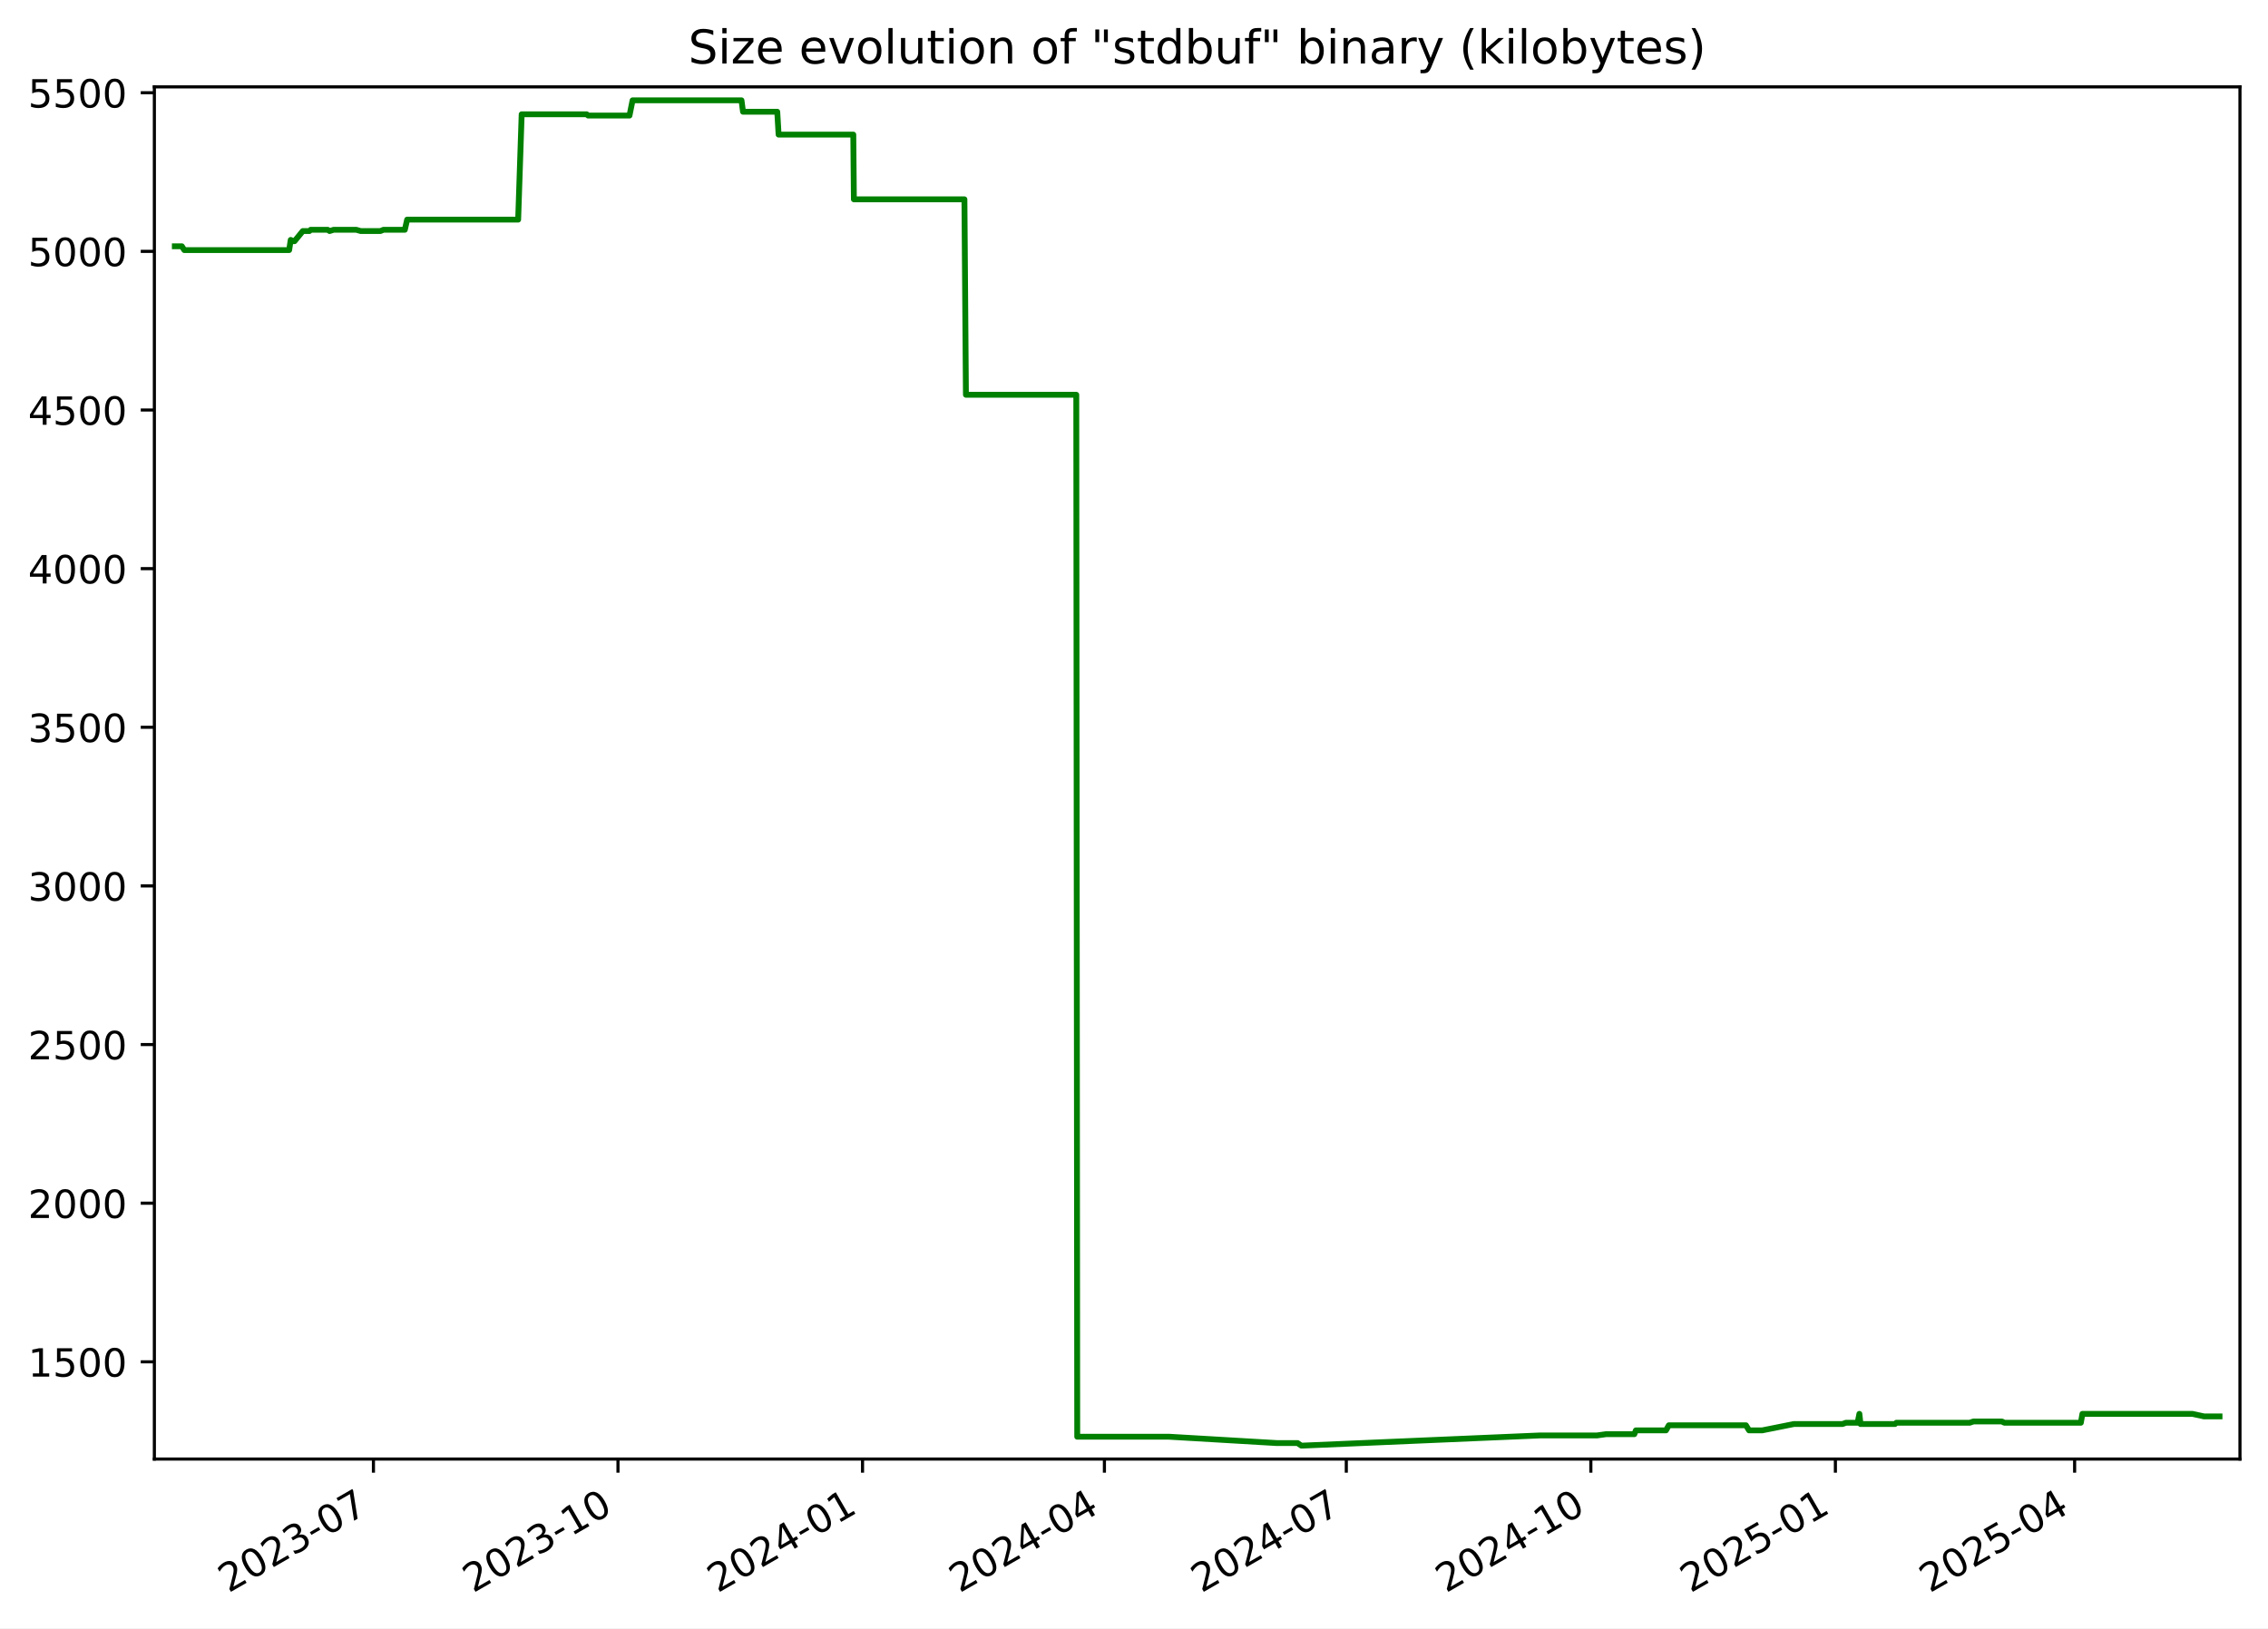
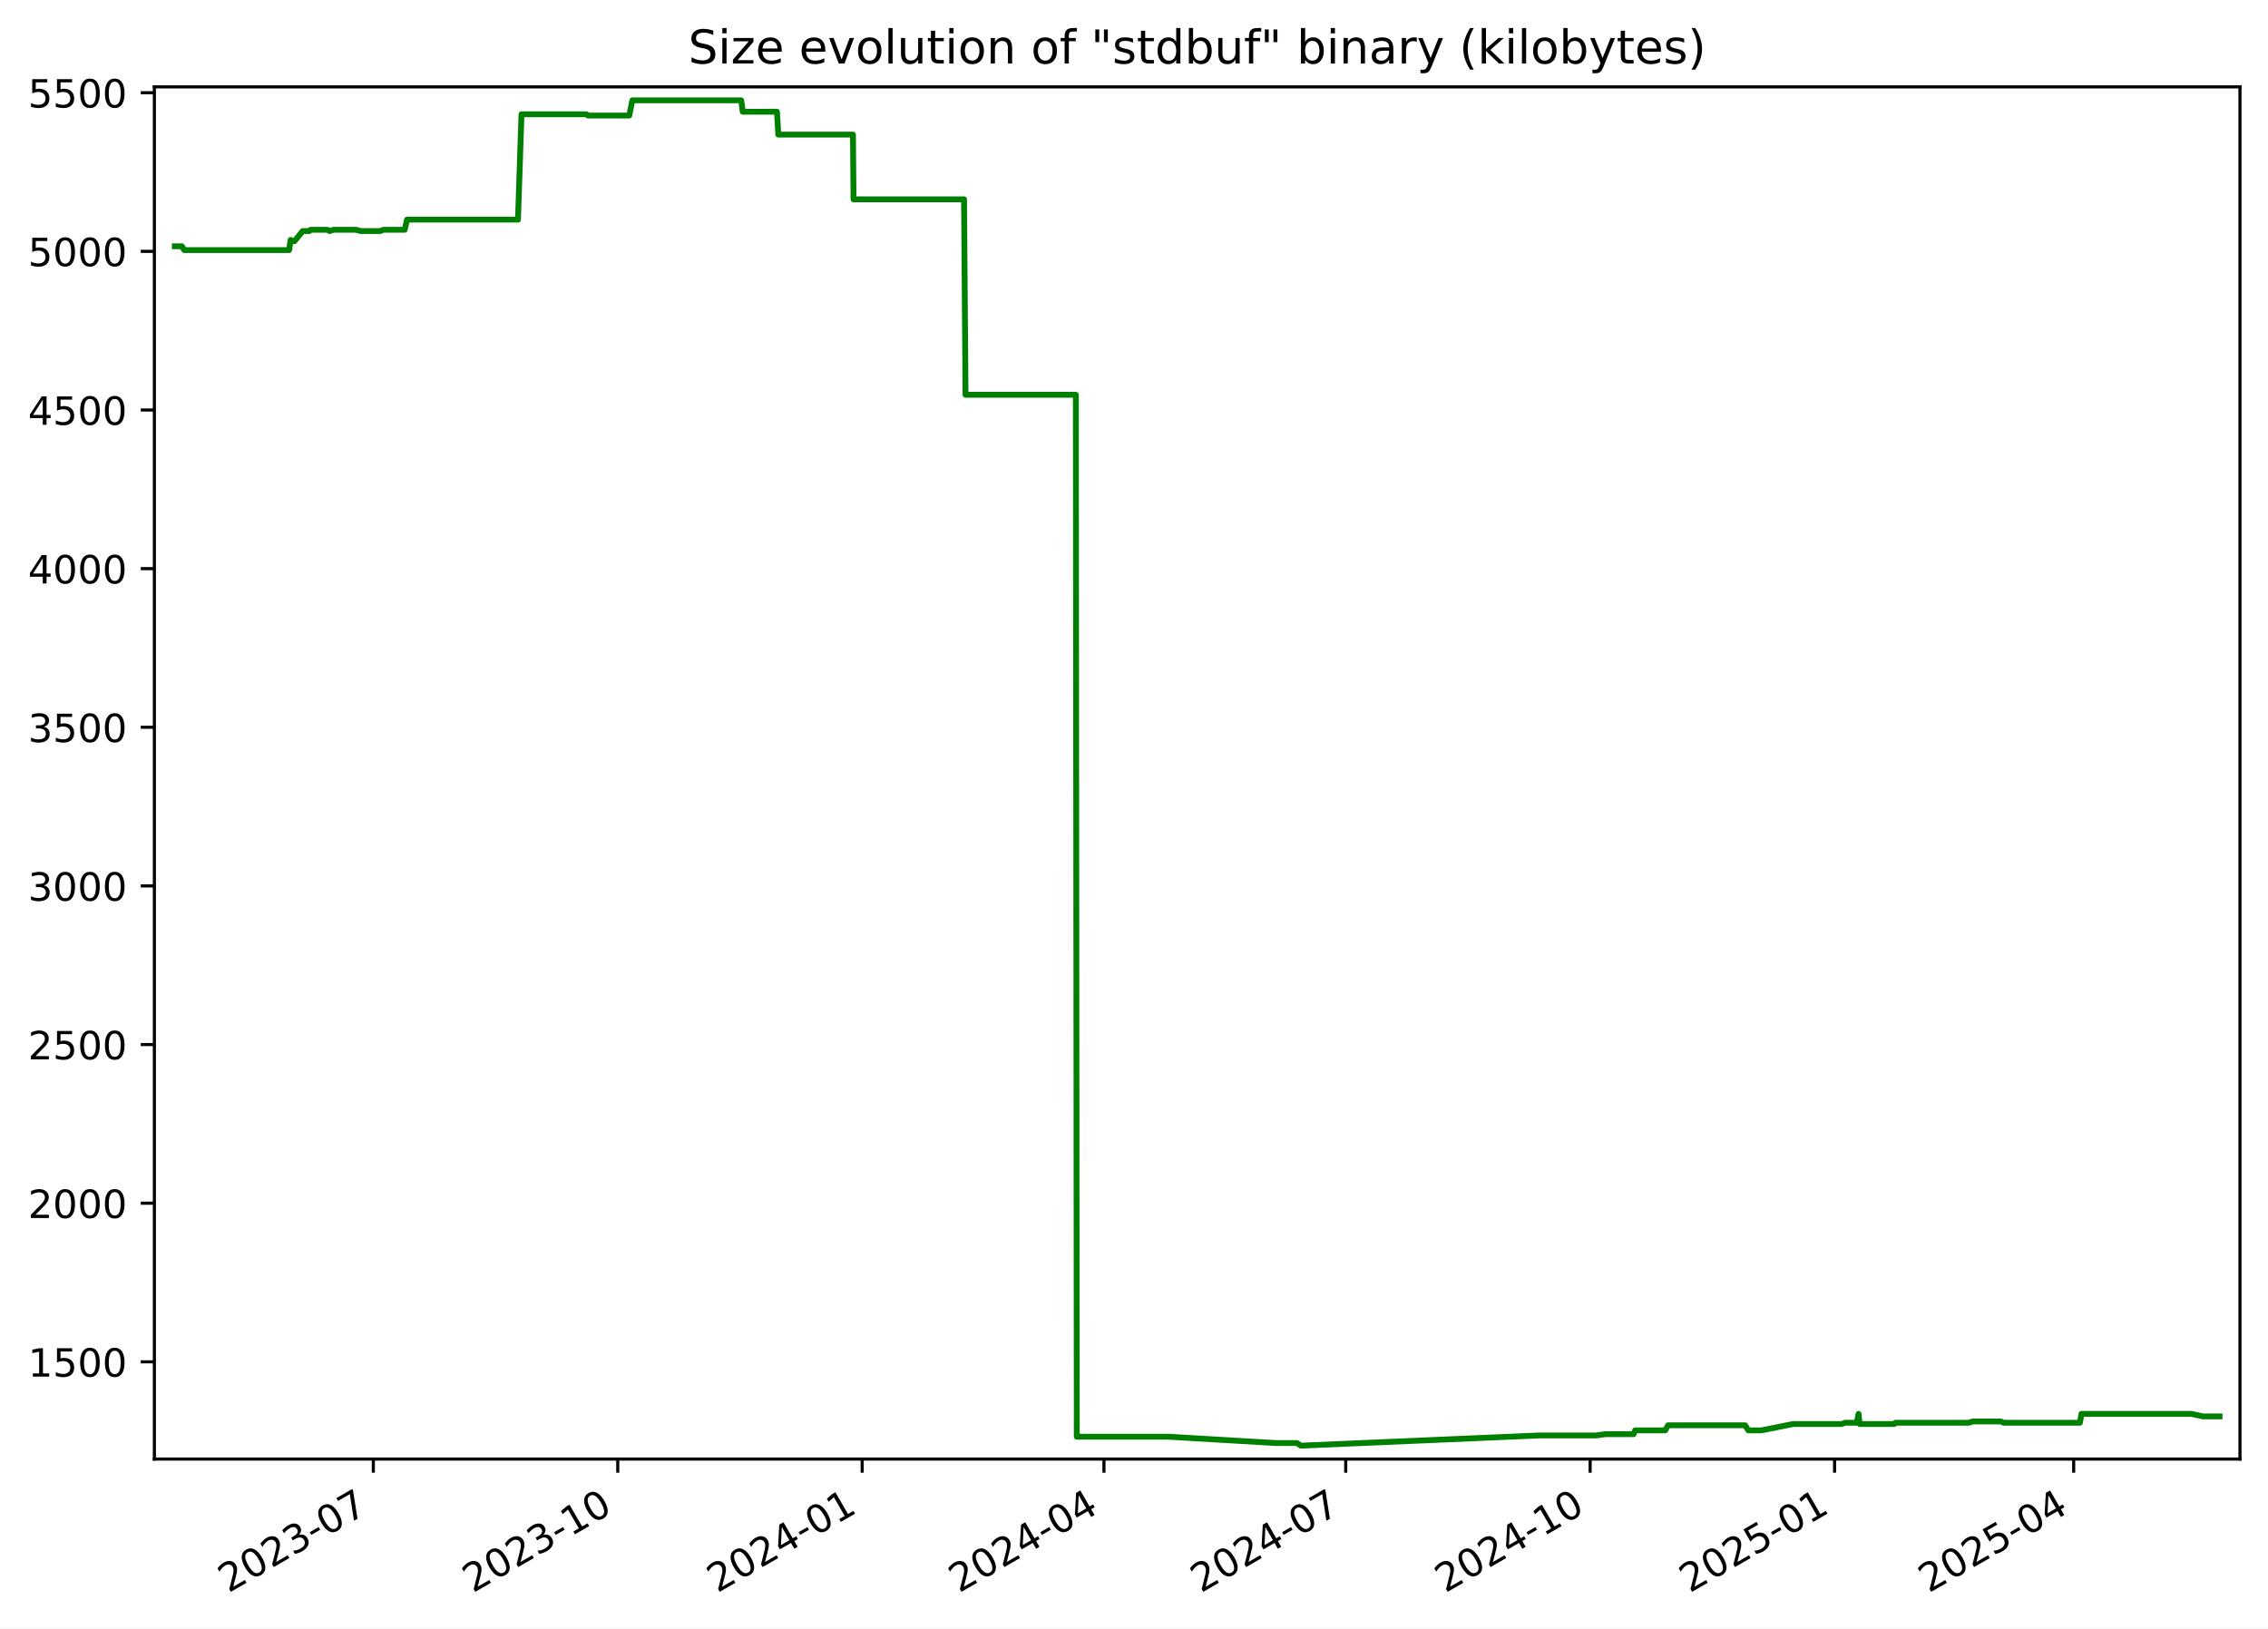
<svg xmlns="http://www.w3.org/2000/svg" xmlns:xlink="http://www.w3.org/1999/xlink" width="582.53pt" height="418.303pt" viewBox="0 0 582.53 418.303" version="1.1">
  <defs>
    <style type="text/css">*{stroke-linejoin: round; stroke-linecap: butt}</style>
  </defs>
  <g id="figure_1">
    <g id="patch_1">
      <path d="M -0 418.303  L 582.53 418.303  L 582.53 0  L -0 0  z " style="fill: #ffffff" />
    </g>
    <g id="axes_1">
      <g id="patch_2">
        <path d="M 39.65 374.83  L 575.33 374.83  L 575.33 22.318  L 39.65 22.318  z " style="fill: #ffffff" />
      </g>
      <g id="matplotlib.axis_1">
        <g id="xtick_1">
          <g id="line2d_1">
            <defs>
-               <path id="m3e36d2d1fe" d="M 0 0  L 0 3.5  " style="stroke: #000000; stroke-width: 0.8" />
+               <path id="mfbc2cee055" d="M 0 0  L 0 3.5  " style="stroke: #000000; stroke-width: 0.8" />
            </defs>
            <g>
-               <use xlink:href="#m3e36d2d1fe" x="95.916" y="374.83" style="stroke: #000000; stroke-width: 0.8" />
+               <use xlink:href="#mfbc2cee055" x="95.89" y="374.83" style="stroke: #000000; stroke-width: 0.8" />
            </g>
          </g>
          <g id="text_1">
-             <g transform="translate(58.69077 409.302) rotate(-30) scale(0.1 -0.1)">
+             <g transform="translate(58.66557 409.302) rotate(-30) scale(0.1 -0.1)">
              <defs>
                <path id="DejaVuSans-32" d="M 1228 531  L 3431 531  L 3431 0  L 469 0  L 469 531  Q 828 903 1448 1529  Q 2069 2156 2228 2338  Q 2531 2678 2651 2914  Q 2772 3150 2772 3378  Q 2772 3750 2511 3984  Q 2250 4219 1831 4219  Q 1534 4219 1204 4116  Q 875 4013 500 3803  L 500 4441  Q 881 4594 1212 4672  Q 1544 4750 1819 4750  Q 2544 4750 2975 4387  Q 3406 4025 3406 3419  Q 3406 3131 3298 2873  Q 3191 2616 2906 2266  Q 2828 2175 2409 1742  Q 1991 1309 1228 531  z " transform="scale(0.015625)" />
                <path id="DejaVuSans-30" d="M 2034 4250  Q 1547 4250 1301 3770  Q 1056 3291 1056 2328  Q 1056 1369 1301 889  Q 1547 409 2034 409  Q 2525 409 2770 889  Q 3016 1369 3016 2328  Q 3016 3291 2770 3770  Q 2525 4250 2034 4250  z M 2034 4750  Q 2819 4750 3233 4129  Q 3647 3509 3647 2328  Q 3647 1150 3233 529  Q 2819 -91 2034 -91  Q 1250 -91 836 529  Q 422 1150 422 2328  Q 422 3509 836 4129  Q 1250 4750 2034 4750  z " transform="scale(0.015625)" />
                <path id="DejaVuSans-33" d="M 2597 2516  Q 3050 2419 3304 2112  Q 3559 1806 3559 1356  Q 3559 666 3084 287  Q 2609 -91 1734 -91  Q 1441 -91 1130 -33  Q 819 25 488 141  L 488 750  Q 750 597 1062 519  Q 1375 441 1716 441  Q 2309 441 2620 675  Q 2931 909 2931 1356  Q 2931 1769 2642 2001  Q 2353 2234 1838 2234  L 1294 2234  L 1294 2753  L 1863 2753  Q 2328 2753 2575 2939  Q 2822 3125 2822 3475  Q 2822 3834 2567 4026  Q 2313 4219 1838 4219  Q 1578 4219 1281 4162  Q 984 4106 628 3988  L 628 4550  Q 988 4650 1302 4700  Q 1616 4750 1894 4750  Q 2613 4750 3031 4423  Q 3450 4097 3450 3541  Q 3450 3153 3228 2886  Q 3006 2619 2597 2516  z " transform="scale(0.015625)" />
                <path id="DejaVuSans-2d" d="M 313 2009  L 1997 2009  L 1997 1497  L 313 1497  L 313 2009  z " transform="scale(0.015625)" />
                <path id="DejaVuSans-37" d="M 525 4666  L 3525 4666  L 3525 4397  L 1831 0  L 1172 0  L 2766 4134  L 525 4134  L 525 4666  z " transform="scale(0.015625)" />
              </defs>
              <use xlink:href="#DejaVuSans-32" />
              <use xlink:href="#DejaVuSans-30" x="63.623" />
              <use xlink:href="#DejaVuSans-32" x="127.246" />
              <use xlink:href="#DejaVuSans-33" x="190.869" />
              <use xlink:href="#DejaVuSans-2d" x="254.492" />
              <use xlink:href="#DejaVuSans-30" x="290.576" />
              <use xlink:href="#DejaVuSans-37" x="354.199" />
            </g>
          </g>
        </g>
        <g id="xtick_2">
          <g id="line2d_2">
            <g>
-               <use xlink:href="#m3e36d2d1fe" x="158.727" y="374.83" style="stroke: #000000; stroke-width: 0.8" />
+               <use xlink:href="#mfbc2cee055" x="158.67" y="374.83" style="stroke: #000000; stroke-width: 0.8" />
            </g>
          </g>
          <g id="text_2">
-             <g transform="translate(121.5017 409.302) rotate(-30) scale(0.1 -0.1)">
+             <g transform="translate(121.4455 409.302) rotate(-30) scale(0.1 -0.1)">
              <defs>
                <path id="DejaVuSans-31" d="M 794 531  L 1825 531  L 1825 4091  L 703 3866  L 703 4441  L 1819 4666  L 2450 4666  L 2450 531  L 3481 531  L 3481 0  L 794 0  L 794 531  z " transform="scale(0.015625)" />
              </defs>
              <use xlink:href="#DejaVuSans-32" />
              <use xlink:href="#DejaVuSans-30" x="63.623" />
              <use xlink:href="#DejaVuSans-32" x="127.246" />
              <use xlink:href="#DejaVuSans-33" x="190.869" />
              <use xlink:href="#DejaVuSans-2d" x="254.492" />
              <use xlink:href="#DejaVuSans-31" x="290.576" />
              <use xlink:href="#DejaVuSans-30" x="354.199" />
            </g>
          </g>
        </g>
        <g id="xtick_3">
          <g id="line2d_3">
            <g>
-               <use xlink:href="#m3e36d2d1fe" x="221.538" y="374.83" style="stroke: #000000; stroke-width: 0.8" />
+               <use xlink:href="#mfbc2cee055" x="221.45" y="374.83" style="stroke: #000000; stroke-width: 0.8" />
            </g>
          </g>
          <g id="text_3">
-             <g transform="translate(184.3127 409.302) rotate(-30) scale(0.1 -0.1)">
+             <g transform="translate(184.2255 409.302) rotate(-30) scale(0.1 -0.1)">
              <defs>
                <path id="DejaVuSans-34" d="M 2419 4116  L 825 1625  L 2419 1625  L 2419 4116  z M 2253 4666  L 3047 4666  L 3047 1625  L 3713 1625  L 3713 1100  L 3047 1100  L 3047 0  L 2419 0  L 2419 1100  L 313 1100  L 313 1709  L 2253 4666  z " transform="scale(0.015625)" />
              </defs>
              <use xlink:href="#DejaVuSans-32" />
              <use xlink:href="#DejaVuSans-30" x="63.623" />
              <use xlink:href="#DejaVuSans-32" x="127.246" />
              <use xlink:href="#DejaVuSans-34" x="190.869" />
              <use xlink:href="#DejaVuSans-2d" x="254.492" />
              <use xlink:href="#DejaVuSans-30" x="290.576" />
              <use xlink:href="#DejaVuSans-31" x="354.199" />
            </g>
          </g>
        </g>
        <g id="xtick_4">
          <g id="line2d_4">
            <g>
-               <use xlink:href="#m3e36d2d1fe" x="283.666" y="374.83" style="stroke: #000000; stroke-width: 0.8" />
+               <use xlink:href="#mfbc2cee055" x="283.548" y="374.83" style="stroke: #000000; stroke-width: 0.8" />
            </g>
          </g>
          <g id="text_4">
-             <g transform="translate(246.441 409.302) rotate(-30) scale(0.1 -0.1)">
+             <g transform="translate(246.323 409.302) rotate(-30) scale(0.1 -0.1)">
              <use xlink:href="#DejaVuSans-32" />
              <use xlink:href="#DejaVuSans-30" x="63.623" />
              <use xlink:href="#DejaVuSans-32" x="127.246" />
              <use xlink:href="#DejaVuSans-34" x="190.869" />
              <use xlink:href="#DejaVuSans-2d" x="254.492" />
              <use xlink:href="#DejaVuSans-30" x="290.576" />
              <use xlink:href="#DejaVuSans-34" x="354.199" />
            </g>
          </g>
        </g>
        <g id="xtick_5">
          <g id="line2d_5">
            <g>
-               <use xlink:href="#m3e36d2d1fe" x="345.794" y="374.83" style="stroke: #000000; stroke-width: 0.8" />
+               <use xlink:href="#mfbc2cee055" x="345.645" y="374.83" style="stroke: #000000; stroke-width: 0.8" />
            </g>
          </g>
          <g id="text_5">
-             <g transform="translate(308.5692 409.302) rotate(-30) scale(0.1 -0.1)">
+             <g transform="translate(308.4206 409.302) rotate(-30) scale(0.1 -0.1)">
              <use xlink:href="#DejaVuSans-32" />
              <use xlink:href="#DejaVuSans-30" x="63.623" />
              <use xlink:href="#DejaVuSans-32" x="127.246" />
              <use xlink:href="#DejaVuSans-34" x="190.869" />
              <use xlink:href="#DejaVuSans-2d" x="254.492" />
              <use xlink:href="#DejaVuSans-30" x="290.576" />
              <use xlink:href="#DejaVuSans-37" x="354.199" />
            </g>
          </g>
        </g>
        <g id="xtick_6">
          <g id="line2d_6">
            <g>
-               <use xlink:href="#m3e36d2d1fe" x="408.605" y="374.83" style="stroke: #000000; stroke-width: 0.8" />
+               <use xlink:href="#mfbc2cee055" x="408.425" y="374.83" style="stroke: #000000; stroke-width: 0.8" />
            </g>
          </g>
          <g id="text_6">
-             <g transform="translate(371.3802 409.302) rotate(-30) scale(0.1 -0.1)">
+             <g transform="translate(371.2005 409.302) rotate(-30) scale(0.1 -0.1)">
              <use xlink:href="#DejaVuSans-32" />
              <use xlink:href="#DejaVuSans-30" x="63.623" />
              <use xlink:href="#DejaVuSans-32" x="127.246" />
              <use xlink:href="#DejaVuSans-34" x="190.869" />
              <use xlink:href="#DejaVuSans-2d" x="254.492" />
              <use xlink:href="#DejaVuSans-31" x="290.576" />
              <use xlink:href="#DejaVuSans-30" x="354.199" />
            </g>
          </g>
        </g>
        <g id="xtick_7">
          <g id="line2d_7">
            <g>
-               <use xlink:href="#m3e36d2d1fe" x="471.416" y="374.83" style="stroke: #000000; stroke-width: 0.8" />
+               <use xlink:href="#mfbc2cee055" x="471.205" y="374.83" style="stroke: #000000; stroke-width: 0.8" />
            </g>
          </g>
          <g id="text_7">
-             <g transform="translate(434.1912 409.302) rotate(-30) scale(0.1 -0.1)">
+             <g transform="translate(433.9804 409.302) rotate(-30) scale(0.1 -0.1)">
              <defs>
                <path id="DejaVuSans-35" d="M 691 4666  L 3169 4666  L 3169 4134  L 1269 4134  L 1269 2991  Q 1406 3038 1543 3061  Q 1681 3084 1819 3084  Q 2600 3084 3056 2656  Q 3513 2228 3513 1497  Q 3513 744 3044 326  Q 2575 -91 1722 -91  Q 1428 -91 1123 -41  Q 819 9 494 109  L 494 744  Q 775 591 1075 516  Q 1375 441 1709 441  Q 2250 441 2565 725  Q 2881 1009 2881 1497  Q 2881 1984 2565 2268  Q 2250 2553 1709 2553  Q 1456 2553 1204 2497  Q 953 2441 691 2322  L 691 4666  z " transform="scale(0.015625)" />
              </defs>
              <use xlink:href="#DejaVuSans-32" />
              <use xlink:href="#DejaVuSans-30" x="63.623" />
              <use xlink:href="#DejaVuSans-32" x="127.246" />
              <use xlink:href="#DejaVuSans-35" x="190.869" />
              <use xlink:href="#DejaVuSans-2d" x="254.492" />
              <use xlink:href="#DejaVuSans-30" x="290.576" />
              <use xlink:href="#DejaVuSans-31" x="354.199" />
            </g>
          </g>
        </g>
        <g id="xtick_8">
          <g id="line2d_8">
            <g>
-               <use xlink:href="#m3e36d2d1fe" x="532.861" y="374.83" style="stroke: #000000; stroke-width: 0.8" />
+               <use xlink:href="#mfbc2cee055" x="532.62" y="374.83" style="stroke: #000000; stroke-width: 0.8" />
            </g>
          </g>
          <g id="text_8">
-             <g transform="translate(495.6367 409.302) rotate(-30) scale(0.1 -0.1)">
+             <g transform="translate(495.3956 409.302) rotate(-30) scale(0.1 -0.1)">
              <use xlink:href="#DejaVuSans-32" />
              <use xlink:href="#DejaVuSans-30" x="63.623" />
              <use xlink:href="#DejaVuSans-32" x="127.246" />
              <use xlink:href="#DejaVuSans-35" x="190.869" />
              <use xlink:href="#DejaVuSans-2d" x="254.492" />
              <use xlink:href="#DejaVuSans-30" x="290.576" />
              <use xlink:href="#DejaVuSans-34" x="354.199" />
            </g>
          </g>
        </g>
      </g>
      <g id="matplotlib.axis_2">
        <g id="ytick_1">
          <g id="line2d_9">
            <defs>
-               <path id="m664d3c9776" d="M 0 0  L -3.5 0  " style="stroke: #000000; stroke-width: 0.8" />
+               <path id="md7d1f89c09" d="M 0 0  L -3.5 0  " style="stroke: #000000; stroke-width: 0.8" />
            </defs>
            <g>
-               <use xlink:href="#m664d3c9776" x="39.65" y="349.856" style="stroke: #000000; stroke-width: 0.8" />
+               <use xlink:href="#md7d1f89c09" x="39.65" y="349.856" style="stroke: #000000; stroke-width: 0.8" />
            </g>
          </g>
          <g id="text_9">
            <g transform="translate(7.2 353.6549) scale(0.1 -0.1)">
              <use xlink:href="#DejaVuSans-31" />
              <use xlink:href="#DejaVuSans-35" x="63.623" />
              <use xlink:href="#DejaVuSans-30" x="127.246" />
              <use xlink:href="#DejaVuSans-30" x="190.869" />
            </g>
          </g>
        </g>
        <g id="ytick_2">
          <g id="line2d_10">
            <g>
-               <use xlink:href="#m664d3c9776" x="39.65" y="309.101" style="stroke: #000000; stroke-width: 0.8" />
+               <use xlink:href="#md7d1f89c09" x="39.65" y="309.101" style="stroke: #000000; stroke-width: 0.8" />
            </g>
          </g>
          <g id="text_10">
            <g transform="translate(7.2 312.9001) scale(0.1 -0.1)">
              <use xlink:href="#DejaVuSans-32" />
              <use xlink:href="#DejaVuSans-30" x="63.623" />
              <use xlink:href="#DejaVuSans-30" x="127.246" />
              <use xlink:href="#DejaVuSans-30" x="190.869" />
            </g>
          </g>
        </g>
        <g id="ytick_3">
          <g id="line2d_11">
            <g>
-               <use xlink:href="#m664d3c9776" x="39.65" y="268.346" style="stroke: #000000; stroke-width: 0.8" />
+               <use xlink:href="#md7d1f89c09" x="39.65" y="268.346" style="stroke: #000000; stroke-width: 0.8" />
            </g>
          </g>
          <g id="text_11">
            <g transform="translate(7.2 272.1454) scale(0.1 -0.1)">
              <use xlink:href="#DejaVuSans-32" />
              <use xlink:href="#DejaVuSans-35" x="63.623" />
              <use xlink:href="#DejaVuSans-30" x="127.246" />
              <use xlink:href="#DejaVuSans-30" x="190.869" />
            </g>
          </g>
        </g>
        <g id="ytick_4">
          <g id="line2d_12">
            <g>
-               <use xlink:href="#m664d3c9776" x="39.65" y="227.591" style="stroke: #000000; stroke-width: 0.8" />
+               <use xlink:href="#md7d1f89c09" x="39.65" y="227.591" style="stroke: #000000; stroke-width: 0.8" />
            </g>
          </g>
          <g id="text_12">
            <g transform="translate(7.2 231.3907) scale(0.1 -0.1)">
              <use xlink:href="#DejaVuSans-33" />
              <use xlink:href="#DejaVuSans-30" x="63.623" />
              <use xlink:href="#DejaVuSans-30" x="127.246" />
              <use xlink:href="#DejaVuSans-30" x="190.869" />
            </g>
          </g>
        </g>
        <g id="ytick_5">
          <g id="line2d_13">
            <g>
-               <use xlink:href="#m664d3c9776" x="39.65" y="186.837" style="stroke: #000000; stroke-width: 0.8" />
+               <use xlink:href="#md7d1f89c09" x="39.65" y="186.837" style="stroke: #000000; stroke-width: 0.8" />
            </g>
          </g>
          <g id="text_13">
            <g transform="translate(7.2 190.636) scale(0.1 -0.1)">
              <use xlink:href="#DejaVuSans-33" />
              <use xlink:href="#DejaVuSans-35" x="63.623" />
              <use xlink:href="#DejaVuSans-30" x="127.246" />
              <use xlink:href="#DejaVuSans-30" x="190.869" />
            </g>
          </g>
        </g>
        <g id="ytick_6">
          <g id="line2d_14">
            <g>
-               <use xlink:href="#m664d3c9776" x="39.65" y="146.082" style="stroke: #000000; stroke-width: 0.8" />
+               <use xlink:href="#md7d1f89c09" x="39.65" y="146.082" style="stroke: #000000; stroke-width: 0.8" />
            </g>
          </g>
          <g id="text_14">
            <g transform="translate(7.2 149.8813) scale(0.1 -0.1)">
              <use xlink:href="#DejaVuSans-34" />
              <use xlink:href="#DejaVuSans-30" x="63.623" />
              <use xlink:href="#DejaVuSans-30" x="127.246" />
              <use xlink:href="#DejaVuSans-30" x="190.869" />
            </g>
          </g>
        </g>
        <g id="ytick_7">
          <g id="line2d_15">
            <g>
-               <use xlink:href="#m664d3c9776" x="39.65" y="105.327" style="stroke: #000000; stroke-width: 0.8" />
+               <use xlink:href="#md7d1f89c09" x="39.65" y="105.327" style="stroke: #000000; stroke-width: 0.8" />
            </g>
          </g>
          <g id="text_15">
            <g transform="translate(7.2 109.1266) scale(0.1 -0.1)">
              <use xlink:href="#DejaVuSans-34" />
              <use xlink:href="#DejaVuSans-35" x="63.623" />
              <use xlink:href="#DejaVuSans-30" x="127.246" />
              <use xlink:href="#DejaVuSans-30" x="190.869" />
            </g>
          </g>
        </g>
        <g id="ytick_8">
          <g id="line2d_16">
            <g>
-               <use xlink:href="#m664d3c9776" x="39.65" y="64.573" style="stroke: #000000; stroke-width: 0.8" />
+               <use xlink:href="#md7d1f89c09" x="39.65" y="64.573" style="stroke: #000000; stroke-width: 0.8" />
            </g>
          </g>
          <g id="text_16">
            <g transform="translate(7.2 68.37183) scale(0.1 -0.1)">
              <use xlink:href="#DejaVuSans-35" />
              <use xlink:href="#DejaVuSans-30" x="63.623" />
              <use xlink:href="#DejaVuSans-30" x="127.246" />
              <use xlink:href="#DejaVuSans-30" x="190.869" />
            </g>
          </g>
        </g>
        <g id="ytick_9">
          <g id="line2d_17">
            <g>
-               <use xlink:href="#m664d3c9776" x="39.65" y="23.818" style="stroke: #000000; stroke-width: 0.8" />
+               <use xlink:href="#md7d1f89c09" x="39.65" y="23.818" style="stroke: #000000; stroke-width: 0.8" />
            </g>
          </g>
          <g id="text_17">
            <g transform="translate(7.2 27.61712) scale(0.1 -0.1)">
              <use xlink:href="#DejaVuSans-35" />
              <use xlink:href="#DejaVuSans-35" x="63.623" />
              <use xlink:href="#DejaVuSans-30" x="127.246" />
              <use xlink:href="#DejaVuSans-30" x="190.869" />
            </g>
          </g>
        </g>
      </g>
      <g id="line2d_18">
-         <path d="M 44.902 63.268  L 46.709 63.268  L 47.341 64.247  L 74.268 64.247  L 74.668 61.638  L 75.401 61.964  L 75.644 61.964  L 77.772 59.356  L 79.475 59.356  L 79.795 59.03  L 84.161 59.03  L 84.653 59.356  L 85.704 59.03  L 91.507 59.03  L 92.64 59.356  L 97.705 59.356  L 98.497 59.03  L 103.978 59.03  L 104.573 56.422  L 133.089 56.422  L 133.988 29.361  L 150.68 29.361  L 151.064 29.687  L 161.683 29.687  L 162.475 25.774  L 190.452 25.774  L 190.843 28.708  L 199.638 28.708  L 199.983 34.577  L 219.168 34.577  L 219.316 51.205  L 247.71 51.205  L 248.094 101.415  L 276.442 101.415  L 276.685 369.092  L 300.243 369.092  L 327.915 370.722  L 333.27 370.722  L 334.231 371.374  L 334.647 371.374  L 395.513 368.766  L 410.178 368.766  L 412.497 368.44  L 419.772 368.44  L 420.17 367.462  L 427.898 367.462  L 428.636 366.158  L 448.444 366.158  L 449.245 367.462  L 452.606 367.462  L 460.764 365.831  L 473.23 365.831  L 474.128 365.505  L 477.121 365.505  L 477.576 363.223  L 477.862 365.831  L 486.722 365.831  L 487.088 365.505  L 505.913 365.505  L 506.86 365.179  L 514.18 365.179  L 514.823 365.505  L 534.458 365.505  L 534.86 363.223  L 563.122 363.223  L 566.105 363.875  L 570.078 363.875  L 570.078 363.875  " clip-path="url(#p184a71157c)" style="fill: none; stroke: #008000; stroke-width: 1.5; stroke-linecap: square" />
+         <path d="M 44.902 63.268  L 46.708 63.268  L 47.34 64.247  L 74.254 64.247  L 74.653 61.638  L 75.386 61.964  L 75.628 61.964  L 77.755 59.356  L 79.458 59.356  L 79.778 59.03  L 84.142 59.03  L 84.633 59.356  L 85.684 59.03  L 91.484 59.03  L 92.617 59.356  L 97.679 59.356  L 98.47 59.03  L 103.949 59.03  L 104.543 56.422  L 133.045 56.422  L 133.944 29.361  L 150.628 29.361  L 151.012 29.687  L 161.625 29.687  L 162.417 25.774  L 190.38 25.774  L 190.771 28.708  L 199.562 28.708  L 199.906 34.577  L 219.082 34.577  L 219.229 51.205  L 247.61 51.205  L 247.993 101.415  L 276.328 101.415  L 276.57 369.092  L 300.117 369.092  L 327.775 370.722  L 333.127 370.722  L 334.088 371.374  L 334.504 371.374  L 395.34 368.766  L 409.998 368.766  L 412.316 368.44  L 419.587 368.44  L 419.984 367.462  L 427.709 367.462  L 428.447 366.158  L 448.244 366.158  L 449.045 367.462  L 452.405 367.462  L 460.559 365.831  L 473.019 365.831  L 473.916 365.505  L 476.907 365.505  L 477.362 363.223  L 477.648 365.831  L 486.504 365.831  L 486.869 365.505  L 505.685 365.505  L 506.632 365.179  L 513.948 365.179  L 514.591 365.505  L 534.216 365.505  L 534.618 363.223  L 562.866 363.223  L 565.848 363.875  L 570.078 363.875  L 570.078 363.875  " clip-path="url(#p5869e0ad7b)" style="fill: none; stroke: #008000; stroke-width: 1.5; stroke-linecap: square" />
      </g>
      <g id="patch_3">
        <path d="M 39.65 374.83  L 39.65 22.318  " style="fill: none; stroke: #000000; stroke-width: 0.8; stroke-linejoin: miter; stroke-linecap: square" />
      </g>
      <g id="patch_4">
        <path d="M 575.33 374.83  L 575.33 22.318  " style="fill: none; stroke: #000000; stroke-width: 0.8; stroke-linejoin: miter; stroke-linecap: square" />
      </g>
      <g id="patch_5">
        <path d="M 39.65 374.83  L 575.33 374.83  " style="fill: none; stroke: #000000; stroke-width: 0.8; stroke-linejoin: miter; stroke-linecap: square" />
      </g>
      <g id="patch_6">
        <path d="M 39.65 22.318  L 575.33 22.318  " style="fill: none; stroke: #000000; stroke-width: 0.8; stroke-linejoin: miter; stroke-linecap: square" />
      </g>
      <g id="text_18">
        <g transform="translate(176.7837 16.31812) scale(0.12 -0.12)">
          <defs>
            <path id="DejaVuSans-53" d="M 3425 4513  L 3425 3897  Q 3066 4069 2747 4153  Q 2428 4238 2131 4238  Q 1616 4238 1336 4038  Q 1056 3838 1056 3469  Q 1056 3159 1242 3001  Q 1428 2844 1947 2747  L 2328 2669  Q 3034 2534 3370 2195  Q 3706 1856 3706 1288  Q 3706 609 3251 259  Q 2797 -91 1919 -91  Q 1588 -91 1214 -16  Q 841 59 441 206  L 441 856  Q 825 641 1194 531  Q 1563 422 1919 422  Q 2459 422 2753 634  Q 3047 847 3047 1241  Q 3047 1584 2836 1778  Q 2625 1972 2144 2069  L 1759 2144  Q 1053 2284 737 2584  Q 422 2884 422 3419  Q 422 4038 858 4394  Q 1294 4750 2059 4750  Q 2388 4750 2728 4690  Q 3069 4631 3425 4513  z " transform="scale(0.015625)" />
            <path id="DejaVuSans-69" d="M 603 3500  L 1178 3500  L 1178 0  L 603 0  L 603 3500  z M 603 4863  L 1178 4863  L 1178 4134  L 603 4134  L 603 4863  z " transform="scale(0.015625)" />
            <path id="DejaVuSans-7a" d="M 353 3500  L 3084 3500  L 3084 2975  L 922 459  L 3084 459  L 3084 0  L 275 0  L 275 525  L 2438 3041  L 353 3041  L 353 3500  z " transform="scale(0.015625)" />
            <path id="DejaVuSans-65" d="M 3597 1894  L 3597 1613  L 953 1613  Q 991 1019 1311 708  Q 1631 397 2203 397  Q 2534 397 2845 478  Q 3156 559 3463 722  L 3463 178  Q 3153 47 2828 -22  Q 2503 -91 2169 -91  Q 1331 -91 842 396  Q 353 884 353 1716  Q 353 2575 817 3079  Q 1281 3584 2069 3584  Q 2775 3584 3186 3129  Q 3597 2675 3597 1894  z M 3022 2063  Q 3016 2534 2758 2815  Q 2500 3097 2075 3097  Q 1594 3097 1305 2825  Q 1016 2553 972 2059  L 3022 2063  z " transform="scale(0.015625)" />
            <path id="DejaVuSans-20" transform="scale(0.015625)" />
            <path id="DejaVuSans-76" d="M 191 3500  L 800 3500  L 1894 563  L 2988 3500  L 3597 3500  L 2284 0  L 1503 0  L 191 3500  z " transform="scale(0.015625)" />
            <path id="DejaVuSans-6f" d="M 1959 3097  Q 1497 3097 1228 2736  Q 959 2375 959 1747  Q 959 1119 1226 758  Q 1494 397 1959 397  Q 2419 397 2687 759  Q 2956 1122 2956 1747  Q 2956 2369 2687 2733  Q 2419 3097 1959 3097  z M 1959 3584  Q 2709 3584 3137 3096  Q 3566 2609 3566 1747  Q 3566 888 3137 398  Q 2709 -91 1959 -91  Q 1206 -91 779 398  Q 353 888 353 1747  Q 353 2609 779 3096  Q 1206 3584 1959 3584  z " transform="scale(0.015625)" />
            <path id="DejaVuSans-6c" d="M 603 4863  L 1178 4863  L 1178 0  L 603 0  L 603 4863  z " transform="scale(0.015625)" />
            <path id="DejaVuSans-75" d="M 544 1381  L 544 3500  L 1119 3500  L 1119 1403  Q 1119 906 1312 657  Q 1506 409 1894 409  Q 2359 409 2629 706  Q 2900 1003 2900 1516  L 2900 3500  L 3475 3500  L 3475 0  L 2900 0  L 2900 538  Q 2691 219 2414 64  Q 2138 -91 1772 -91  Q 1169 -91 856 284  Q 544 659 544 1381  z M 1991 3584  L 1991 3584  z " transform="scale(0.015625)" />
            <path id="DejaVuSans-74" d="M 1172 4494  L 1172 3500  L 2356 3500  L 2356 3053  L 1172 3053  L 1172 1153  Q 1172 725 1289 603  Q 1406 481 1766 481  L 2356 481  L 2356 0  L 1766 0  Q 1100 0 847 248  Q 594 497 594 1153  L 594 3053  L 172 3053  L 172 3500  L 594 3500  L 594 4494  L 1172 4494  z " transform="scale(0.015625)" />
            <path id="DejaVuSans-6e" d="M 3513 2113  L 3513 0  L 2938 0  L 2938 2094  Q 2938 2591 2744 2837  Q 2550 3084 2163 3084  Q 1697 3084 1428 2787  Q 1159 2491 1159 1978  L 1159 0  L 581 0  L 581 3500  L 1159 3500  L 1159 2956  Q 1366 3272 1645 3428  Q 1925 3584 2291 3584  Q 2894 3584 3203 3211  Q 3513 2838 3513 2113  z " transform="scale(0.015625)" />
            <path id="DejaVuSans-66" d="M 2375 4863  L 2375 4384  L 1825 4384  Q 1516 4384 1395 4259  Q 1275 4134 1275 3809  L 1275 3500  L 2222 3500  L 2222 3053  L 1275 3053  L 1275 0  L 697 0  L 697 3053  L 147 3053  L 147 3500  L 697 3500  L 697 3744  Q 697 4328 969 4595  Q 1241 4863 1831 4863  L 2375 4863  z " transform="scale(0.015625)" />
            <path id="DejaVuSans-22" d="M 1147 4666  L 1147 2931  L 616 2931  L 616 4666  L 1147 4666  z M 2328 4666  L 2328 2931  L 1797 2931  L 1797 4666  L 2328 4666  z " transform="scale(0.015625)" />
            <path id="DejaVuSans-73" d="M 2834 3397  L 2834 2853  Q 2591 2978 2328 3040  Q 2066 3103 1784 3103  Q 1356 3103 1142 2972  Q 928 2841 928 2578  Q 928 2378 1081 2264  Q 1234 2150 1697 2047  L 1894 2003  Q 2506 1872 2764 1633  Q 3022 1394 3022 966  Q 3022 478 2636 193  Q 2250 -91 1575 -91  Q 1294 -91 989 -36  Q 684 19 347 128  L 347 722  Q 666 556 975 473  Q 1284 391 1588 391  Q 1994 391 2212 530  Q 2431 669 2431 922  Q 2431 1156 2273 1281  Q 2116 1406 1581 1522  L 1381 1569  Q 847 1681 609 1914  Q 372 2147 372 2553  Q 372 3047 722 3315  Q 1072 3584 1716 3584  Q 2034 3584 2315 3537  Q 2597 3491 2834 3397  z " transform="scale(0.015625)" />
            <path id="DejaVuSans-64" d="M 2906 2969  L 2906 4863  L 3481 4863  L 3481 0  L 2906 0  L 2906 525  Q 2725 213 2448 61  Q 2172 -91 1784 -91  Q 1150 -91 751 415  Q 353 922 353 1747  Q 353 2572 751 3078  Q 1150 3584 1784 3584  Q 2172 3584 2448 3432  Q 2725 3281 2906 2969  z M 947 1747  Q 947 1113 1208 752  Q 1469 391 1925 391  Q 2381 391 2643 752  Q 2906 1113 2906 1747  Q 2906 2381 2643 2742  Q 2381 3103 1925 3103  Q 1469 3103 1208 2742  Q 947 2381 947 1747  z " transform="scale(0.015625)" />
            <path id="DejaVuSans-62" d="M 3116 1747  Q 3116 2381 2855 2742  Q 2594 3103 2138 3103  Q 1681 3103 1420 2742  Q 1159 2381 1159 1747  Q 1159 1113 1420 752  Q 1681 391 2138 391  Q 2594 391 2855 752  Q 3116 1113 3116 1747  z M 1159 2969  Q 1341 3281 1617 3432  Q 1894 3584 2278 3584  Q 2916 3584 3314 3078  Q 3713 2572 3713 1747  Q 3713 922 3314 415  Q 2916 -91 2278 -91  Q 1894 -91 1617 61  Q 1341 213 1159 525  L 1159 0  L 581 0  L 581 4863  L 1159 4863  L 1159 2969  z " transform="scale(0.015625)" />
            <path id="DejaVuSans-61" d="M 2194 1759  Q 1497 1759 1228 1600  Q 959 1441 959 1056  Q 959 750 1161 570  Q 1363 391 1709 391  Q 2188 391 2477 730  Q 2766 1069 2766 1631  L 2766 1759  L 2194 1759  z M 3341 1997  L 3341 0  L 2766 0  L 2766 531  Q 2569 213 2275 61  Q 1981 -91 1556 -91  Q 1019 -91 701 211  Q 384 513 384 1019  Q 384 1609 779 1909  Q 1175 2209 1959 2209  L 2766 2209  L 2766 2266  Q 2766 2663 2505 2880  Q 2244 3097 1772 3097  Q 1472 3097 1187 3025  Q 903 2953 641 2809  L 641 3341  Q 956 3463 1253 3523  Q 1550 3584 1831 3584  Q 2591 3584 2966 3190  Q 3341 2797 3341 1997  z " transform="scale(0.015625)" />
            <path id="DejaVuSans-72" d="M 2631 2963  Q 2534 3019 2420 3045  Q 2306 3072 2169 3072  Q 1681 3072 1420 2755  Q 1159 2438 1159 1844  L 1159 0  L 581 0  L 581 3500  L 1159 3500  L 1159 2956  Q 1341 3275 1631 3429  Q 1922 3584 2338 3584  Q 2397 3584 2469 3576  Q 2541 3569 2628 3553  L 2631 2963  z " transform="scale(0.015625)" />
            <path id="DejaVuSans-79" d="M 2059 -325  Q 1816 -950 1584 -1140  Q 1353 -1331 966 -1331  L 506 -1331  L 506 -850  L 844 -850  Q 1081 -850 1212 -737  Q 1344 -625 1503 -206  L 1606 56  L 191 3500  L 800 3500  L 1894 763  L 2988 3500  L 3597 3500  L 2059 -325  z " transform="scale(0.015625)" />
            <path id="DejaVuSans-28" d="M 1984 4856  Q 1566 4138 1362 3434  Q 1159 2731 1159 2009  Q 1159 1288 1364 580  Q 1569 -128 1984 -844  L 1484 -844  Q 1016 -109 783 600  Q 550 1309 550 2009  Q 550 2706 781 3412  Q 1013 4119 1484 4856  L 1984 4856  z " transform="scale(0.015625)" />
            <path id="DejaVuSans-6b" d="M 581 4863  L 1159 4863  L 1159 1991  L 2875 3500  L 3609 3500  L 1753 1863  L 3688 0  L 2938 0  L 1159 1709  L 1159 0  L 581 0  L 581 4863  z " transform="scale(0.015625)" />
            <path id="DejaVuSans-29" d="M 513 4856  L 1013 4856  Q 1481 4119 1714 3412  Q 1947 2706 1947 2009  Q 1947 1309 1714 600  Q 1481 -109 1013 -844  L 513 -844  Q 928 -128 1133 580  Q 1338 1288 1338 2009  Q 1338 2731 1133 3434  Q 928 4138 513 4856  z " transform="scale(0.015625)" />
          </defs>
          <use xlink:href="#DejaVuSans-53" />
          <use xlink:href="#DejaVuSans-69" x="63.477" />
          <use xlink:href="#DejaVuSans-7a" x="91.26" />
          <use xlink:href="#DejaVuSans-65" x="143.75" />
          <use xlink:href="#DejaVuSans-20" x="205.273" />
          <use xlink:href="#DejaVuSans-65" x="237.061" />
          <use xlink:href="#DejaVuSans-76" x="298.584" />
          <use xlink:href="#DejaVuSans-6f" x="357.764" />
          <use xlink:href="#DejaVuSans-6c" x="418.945" />
          <use xlink:href="#DejaVuSans-75" x="446.729" />
          <use xlink:href="#DejaVuSans-74" x="510.107" />
          <use xlink:href="#DejaVuSans-69" x="549.316" />
          <use xlink:href="#DejaVuSans-6f" x="577.1" />
          <use xlink:href="#DejaVuSans-6e" x="638.281" />
          <use xlink:href="#DejaVuSans-20" x="701.66" />
          <use xlink:href="#DejaVuSans-6f" x="733.447" />
          <use xlink:href="#DejaVuSans-66" x="794.629" />
          <use xlink:href="#DejaVuSans-20" x="829.834" />
          <use xlink:href="#DejaVuSans-22" x="861.621" />
          <use xlink:href="#DejaVuSans-73" x="907.617" />
          <use xlink:href="#DejaVuSans-74" x="959.717" />
          <use xlink:href="#DejaVuSans-64" x="998.926" />
          <use xlink:href="#DejaVuSans-62" x="1062.402" />
          <use xlink:href="#DejaVuSans-75" x="1125.879" />
          <use xlink:href="#DejaVuSans-66" x="1189.258" />
          <use xlink:href="#DejaVuSans-22" x="1224.463" />
          <use xlink:href="#DejaVuSans-20" x="1270.459" />
          <use xlink:href="#DejaVuSans-62" x="1302.246" />
          <use xlink:href="#DejaVuSans-69" x="1365.723" />
          <use xlink:href="#DejaVuSans-6e" x="1393.506" />
          <use xlink:href="#DejaVuSans-61" x="1456.885" />
          <use xlink:href="#DejaVuSans-72" x="1518.164" />
          <use xlink:href="#DejaVuSans-79" x="1559.277" />
          <use xlink:href="#DejaVuSans-20" x="1618.457" />
          <use xlink:href="#DejaVuSans-28" x="1650.244" />
          <use xlink:href="#DejaVuSans-6b" x="1689.258" />
          <use xlink:href="#DejaVuSans-69" x="1747.168" />
          <use xlink:href="#DejaVuSans-6c" x="1774.951" />
          <use xlink:href="#DejaVuSans-6f" x="1802.734" />
          <use xlink:href="#DejaVuSans-62" x="1863.916" />
          <use xlink:href="#DejaVuSans-79" x="1927.393" />
          <use xlink:href="#DejaVuSans-74" x="1986.572" />
          <use xlink:href="#DejaVuSans-65" x="2025.781" />
          <use xlink:href="#DejaVuSans-73" x="2087.305" />
          <use xlink:href="#DejaVuSans-29" x="2139.404" />
        </g>
      </g>
    </g>
  </g>
  <defs>
-     <clipPath id="p184a71157c">
+     <clipPath id="p5869e0ad7b">
      <rect x="39.65" y="22.318" width="535.68" height="352.512" />
    </clipPath>
  </defs>
</svg>
